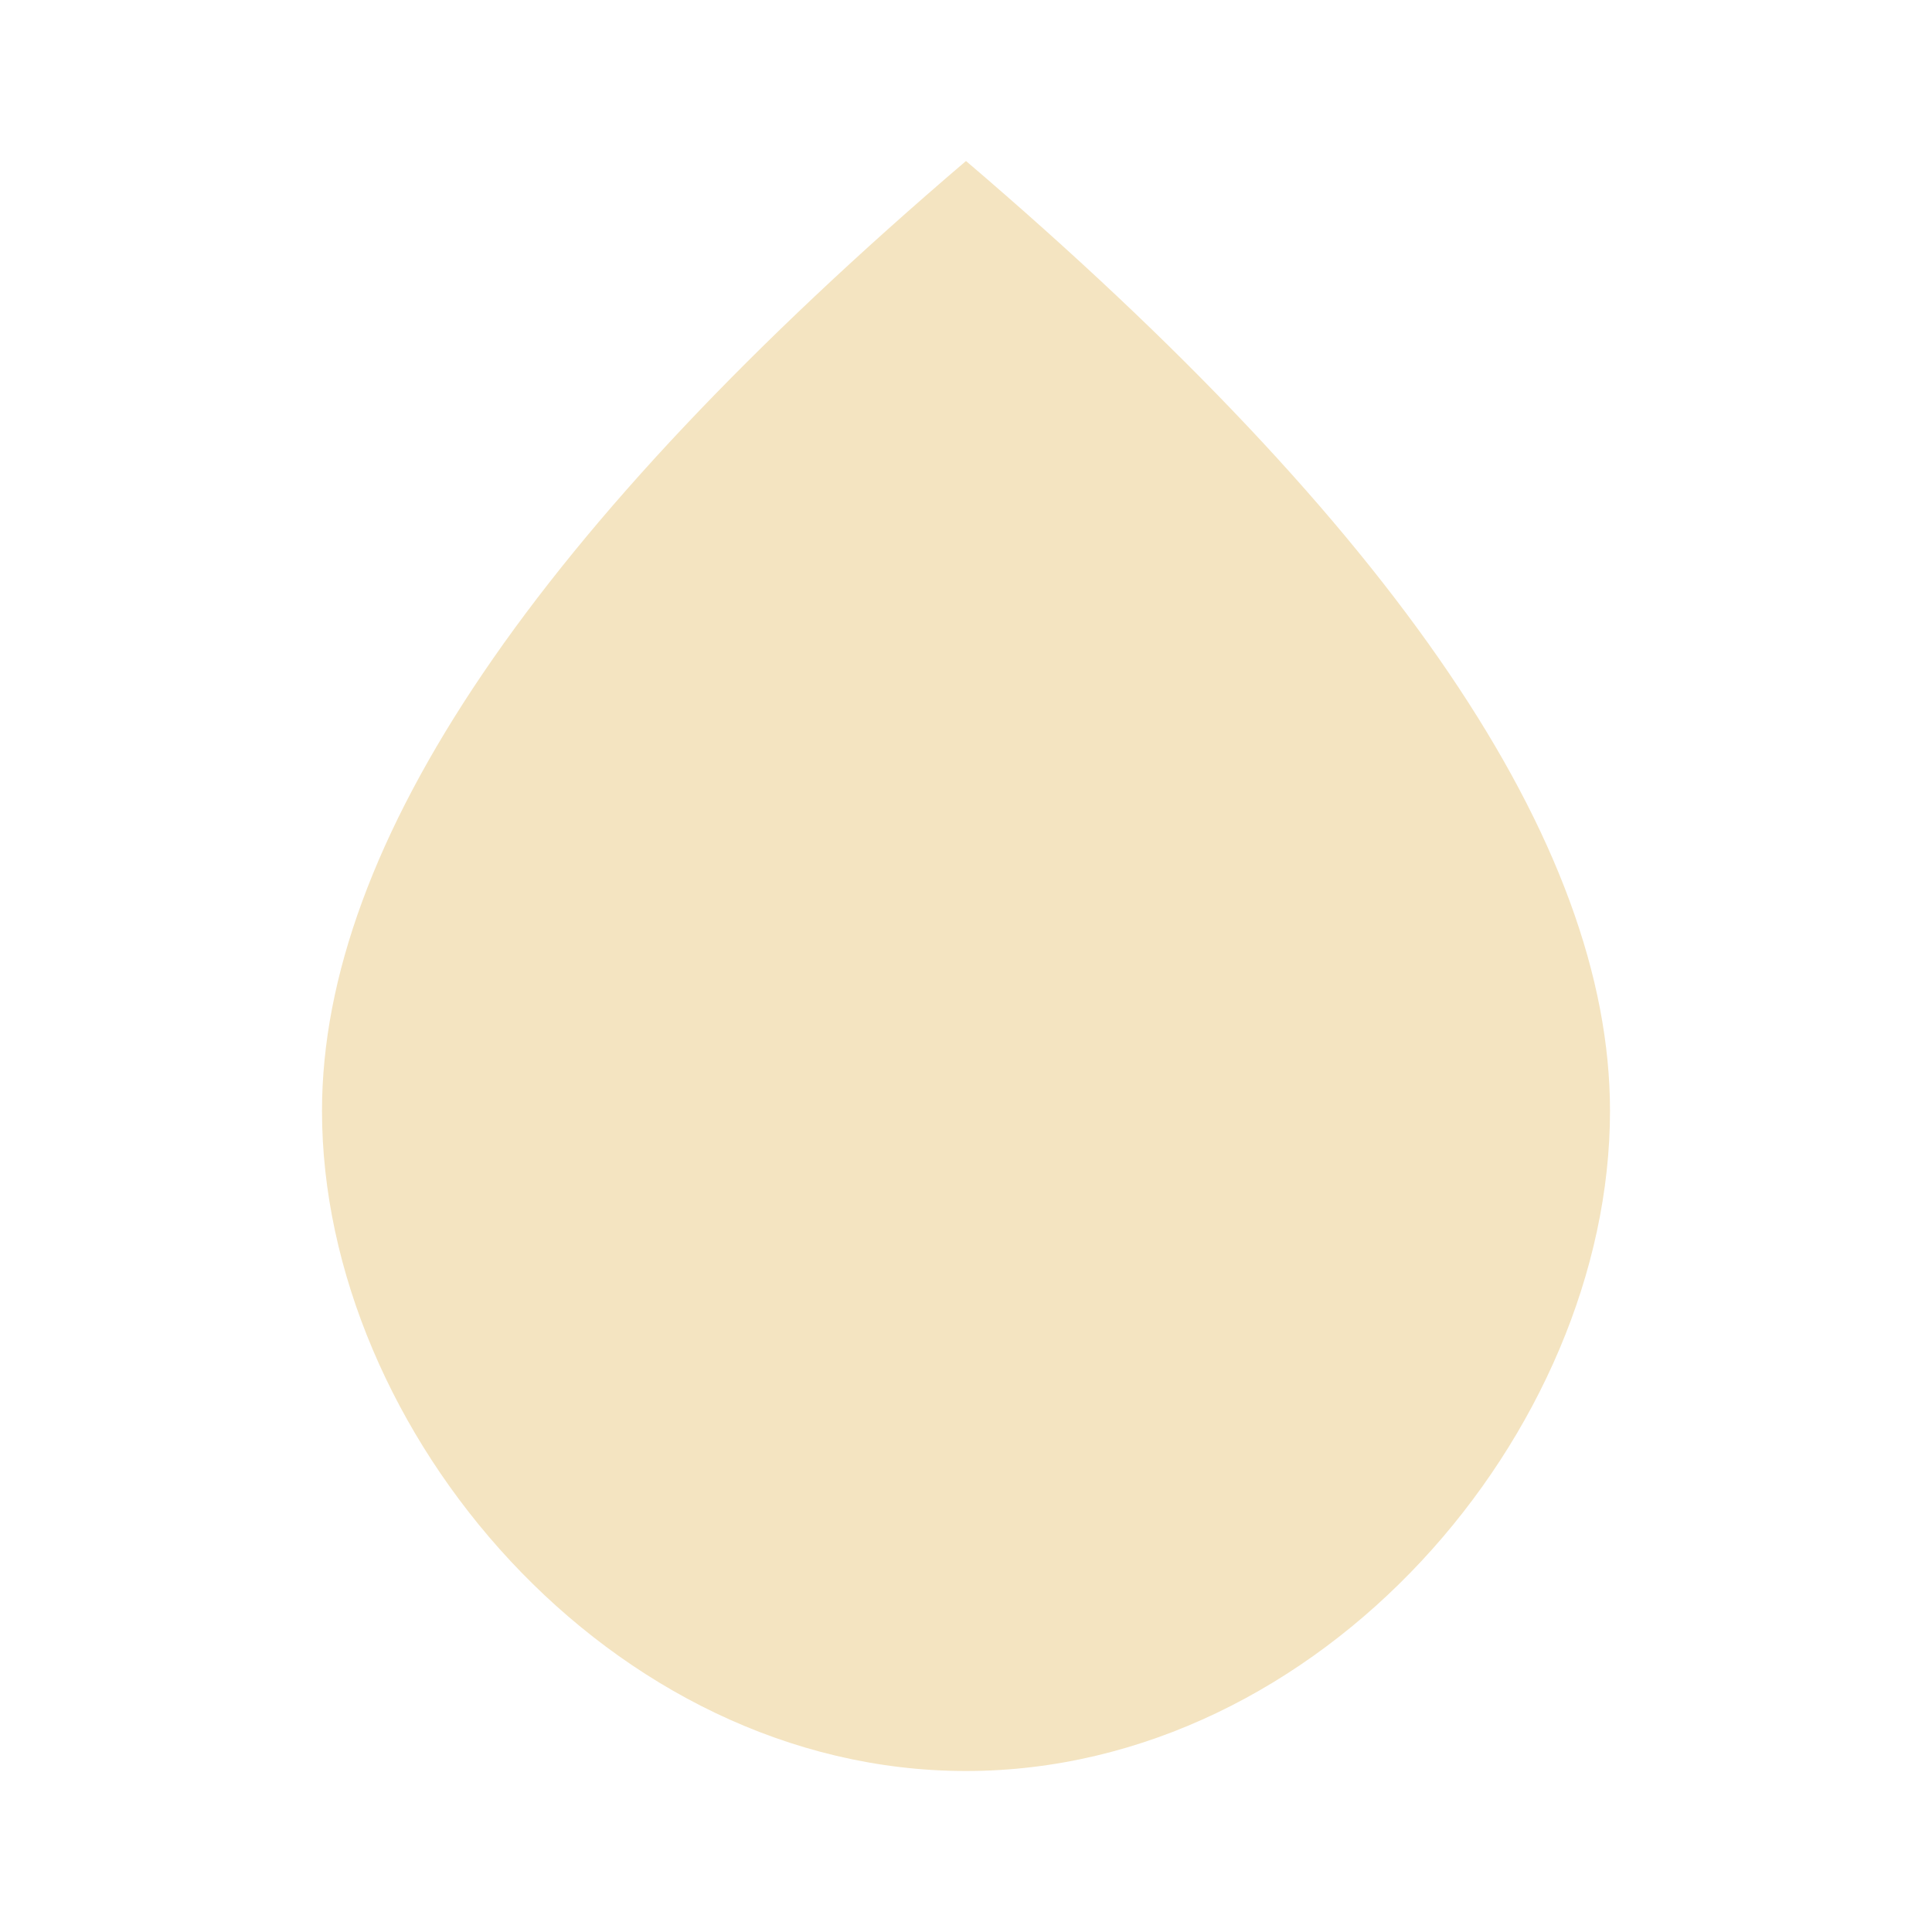
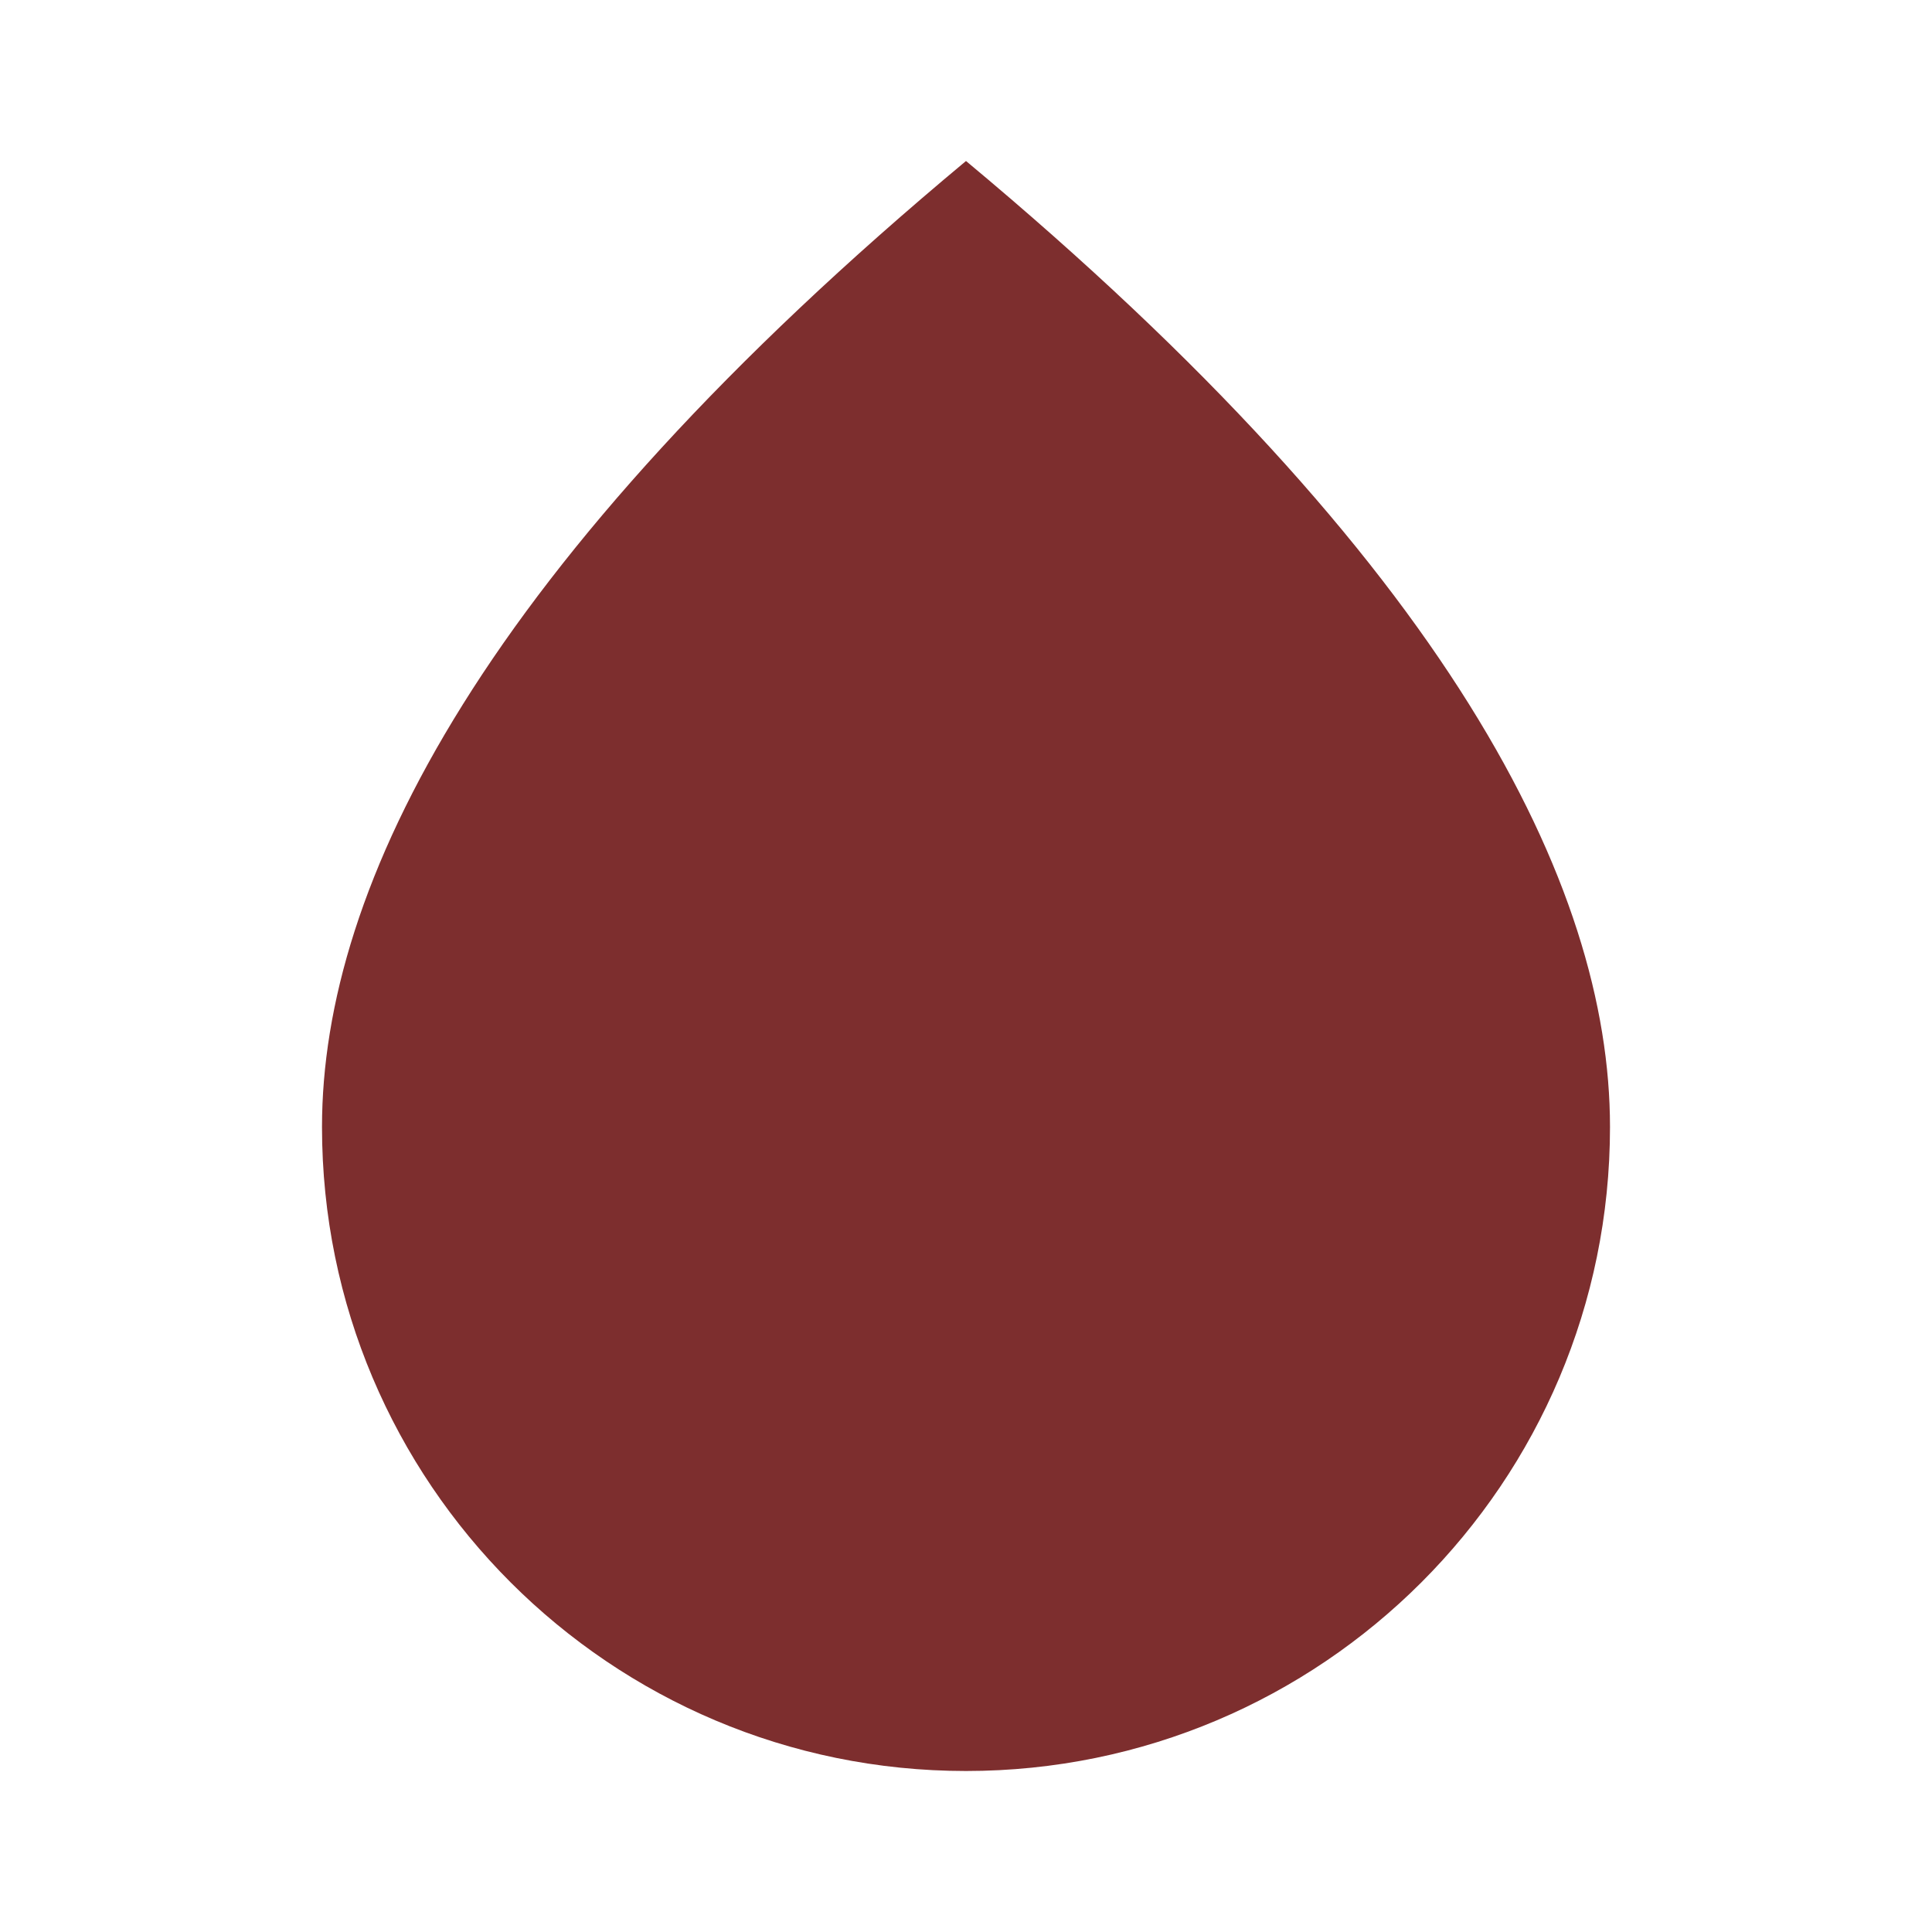
<svg xmlns="http://www.w3.org/2000/svg" viewBox="0 0 24 24">
-   <path fill="#f4e4c1" d="M12 2c-5.33 4.55-8 8.48-8 11.8C4 17.78 7.58 22 12 22s8-4.22 8-8.2c0-3.32-2.67-7.25-8-11.8z" />
+   <path fill="#7d2e2e" d="M12 2C6 7 4 11 4 14a8 8 0 0 0 16 0c0-3-2-7-8-12z" />
</svg>
